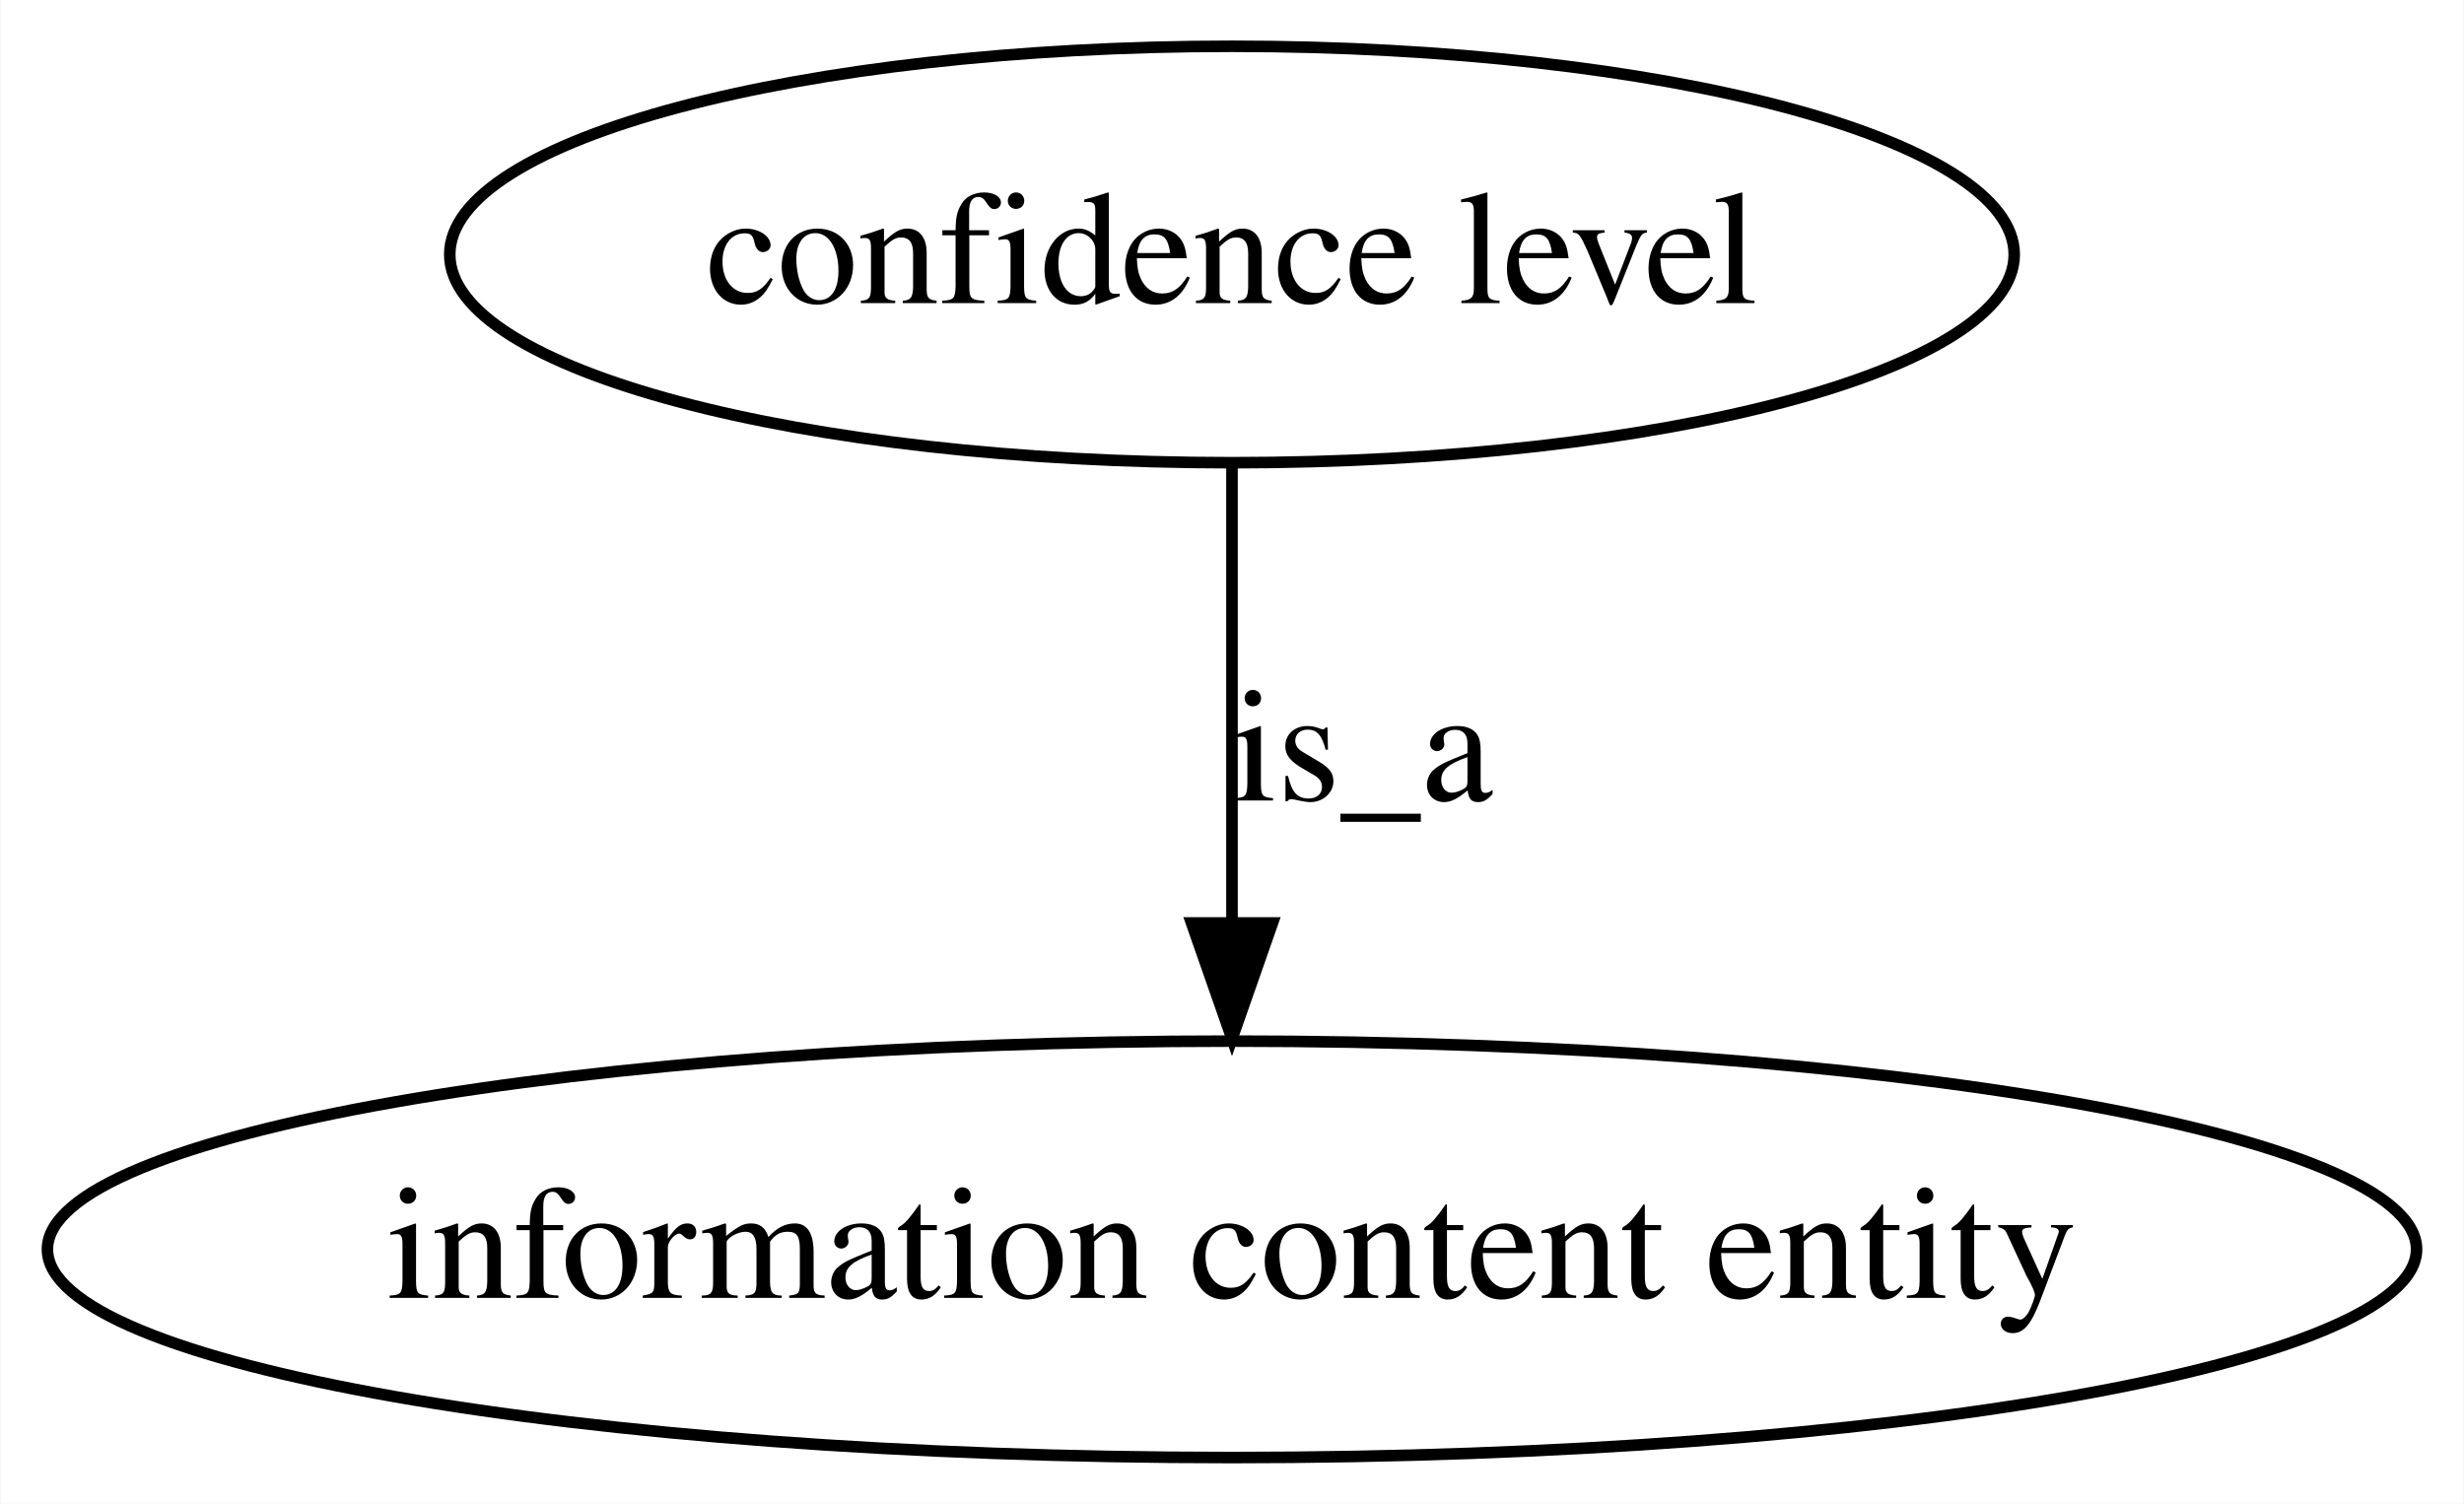
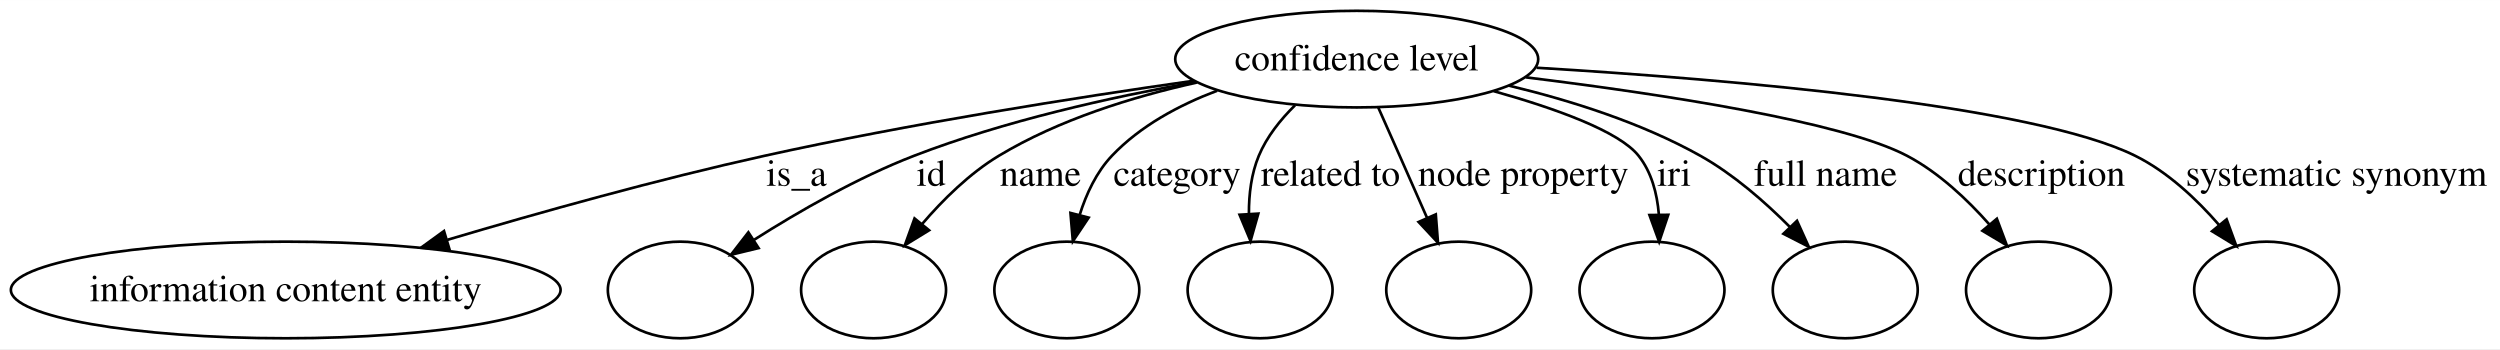
- <svg xmlns="http://www.w3.org/2000/svg" width="213pt" height="130pt" viewBox="0.00 0.00 212.90 130.00">
+ <svg xmlns="http://www.w3.org/2000/svg" width="931pt" height="130pt" viewBox="0.00 0.00 931.38 130.00">
  <g id="graph0" class="graph" transform="scale(1 1) rotate(0) translate(4 126)">
-     <polygon fill="#ffffff" stroke="transparent" points="-4,4 -4,-126 208.899,-126 208.899,4 -4,4" />
+     <polygon fill="#ffffff" stroke="transparent" points="-4,4 -4,-126 927.384,-126 927.384,4 -4,4" />
    <g id="node1" class="node">
-       <ellipse fill="none" stroke="#000000" cx="102.449" cy="-104" rx="67.62" ry="18" />
-       <text text-anchor="middle" x="102.449" y="-99.8" font-family="Times,serif" font-size="14.00" fill="#000000">confidence level</text>
+       <ellipse fill="none" stroke="#000000" cx="501.449" cy="-104" rx="67.62" ry="18" />
+       <text text-anchor="middle" x="501.449" y="-99.8" font-family="Times,serif" font-size="14.00" fill="#000000">confidence level</text>
    </g>
    <g id="node2" class="node">
      <ellipse fill="none" stroke="#000000" cx="102.449" cy="-18" rx="102.399" ry="18" />
      <text text-anchor="middle" x="102.449" y="-13.8" font-family="Times,serif" font-size="14.00" fill="#000000">information content entity</text>
    </g>
    <g id="edge1" class="edge">
-       <path fill="none" stroke="#000000" d="M102.449,-85.762C102.449,-74.36 102.449,-59.434 102.449,-46.494" />
-       <polygon fill="#000000" stroke="#000000" points="105.95,-46.212 102.449,-36.212 98.95,-46.212 105.95,-46.212" />
-       <text text-anchor="middle" x="113.725" y="-56.8" font-family="Times,serif" font-size="14.00" fill="#000000">is_a</text>
+       <path fill="none" stroke="#000000" d="M440.725,-95.946C396.23,-89.595 334.502,-79.846 280.898,-68 241.153,-59.217 197.11,-46.904 162.724,-36.695" />
+       <polygon fill="#000000" stroke="#000000" points="163.42,-33.25 152.837,-33.738 161.415,-39.956 163.42,-33.25" />
+       <text text-anchor="middle" x="292.725" y="-56.8" font-family="Times,serif" font-size="14.00" fill="#000000">is_a</text>
+     </g>
+     <g id="node3" class="node">
+       <ellipse fill="none" stroke="#000000" cx="249.449" cy="-18" rx="27" ry="18" />
+     </g>
+     <g id="edge2" class="edge">
+       <path fill="none" stroke="#000000" d="M441.405,-95.445C409.565,-89.783 370.187,-80.966 336.56,-68 315.556,-59.901 293.584,-47.256 276.962,-36.709" />
+       <polygon fill="#000000" stroke="#000000" points="278.613,-33.608 268.317,-31.108 274.806,-39.483 278.613,-33.608" />
+       <text text-anchor="middle" x="342.894" y="-56.8" font-family="Times,serif" font-size="14.00" fill="#000000">id</text>
+     </g>
+     <g id="node4" class="node">
+       <ellipse fill="none" stroke="#000000" cx="321.449" cy="-18" rx="27" ry="18" />
+     </g>
+     <g id="edge3" class="edge">
+       <path fill="none" stroke="#000000" d="M441.873,-95.276C417.763,-89.922 390.42,-81.412 368.132,-68 357.271,-61.464 347.352,-51.687 339.477,-42.507" />
+       <polygon fill="#000000" stroke="#000000" points="342.139,-40.234 333.111,-34.69 336.712,-44.654 342.139,-40.234" />
+       <text text-anchor="middle" x="383.608" y="-56.8" font-family="Times,serif" font-size="14.00" fill="#000000">name</text>
+     </g>
+     <g id="node5" class="node">
+       <ellipse fill="none" stroke="#000000" cx="393.449" cy="-18" rx="27" ry="18" />
+     </g>
+     <g id="edge4" class="edge">
+       <path fill="none" stroke="#000000" d="M449.45,-92.233C435.207,-86.856 420.805,-79.109 410.256,-68 404.492,-61.93 400.701,-53.82 398.21,-45.901" />
+       <polygon fill="#000000" stroke="#000000" points="401.58,-44.952 395.698,-36.14 394.801,-46.697 401.58,-44.952" />
+       <text text-anchor="middle" x="434.546" y="-56.8" font-family="Times,serif" font-size="14.00" fill="#000000">category</text>
+     </g>
+     <g id="node6" class="node">
+       <ellipse fill="none" stroke="#000000" cx="465.449" cy="-18" rx="27" ry="18" />
+     </g>
+     <g id="edge5" class="edge">
+       <path fill="none" stroke="#000000" d="M478.464,-86.798C473.012,-81.439 467.928,-75.059 464.977,-68 462.187,-61.327 461.263,-53.702 461.286,-46.451" />
+       <polygon fill="#000000" stroke="#000000" points="464.793,-46.44 461.89,-36.25 457.805,-46.026 464.793,-46.44" />
+       <text text-anchor="middle" x="491.686" y="-56.8" font-family="Times,serif" font-size="14.00" fill="#000000">related to</text>
+     </g>
+     <g id="node7" class="node">
+       <ellipse fill="none" stroke="#000000" cx="539.449" cy="-18" rx="27" ry="18" />
+     </g>
+     <g id="edge6" class="edge">
+       <path fill="none" stroke="#000000" d="M509.438,-86.061C512.001,-80.295 514.849,-73.88 517.449,-68 520.756,-60.522 524.331,-52.409 527.619,-44.938" />
+       <polygon fill="#000000" stroke="#000000" points="530.906,-46.156 531.727,-35.593 524.498,-43.339 530.906,-46.156" />
+       <text text-anchor="middle" x="563.52" y="-56.8" font-family="Times,serif" font-size="14.00" fill="#000000">node property</text>
+     </g>
+     <g id="node8" class="node">
+       <ellipse fill="none" stroke="#000000" cx="611.449" cy="-18" rx="27" ry="18" />
+     </g>
+     <g id="edge7" class="edge">
+       <path fill="none" stroke="#000000" d="M552.498,-92.068C575.552,-85.609 599.239,-77.1 606.449,-68 611.292,-61.889 613.362,-53.951 614.006,-46.206" />
+       <polygon fill="#000000" stroke="#000000" points="617.509,-45.995 614.127,-35.954 610.51,-45.913 617.509,-45.995" />
+       <text text-anchor="middle" x="619.67" y="-56.8" font-family="Times,serif" font-size="14.00" fill="#000000">iri</text>
+     </g>
+     <g id="node9" class="node">
+       <ellipse fill="none" stroke="#000000" cx="683.449" cy="-18" rx="27" ry="18" />
+     </g>
+     <g id="edge8" class="edge">
+       <path fill="none" stroke="#000000" d="M558.198,-94.108C581.275,-88.571 607.597,-80.239 629.449,-68 641.764,-61.103 653.505,-50.848 662.876,-41.417" />
+       <polygon fill="#000000" stroke="#000000" points="665.477,-43.761 669.848,-34.111 660.412,-38.929 665.477,-43.761" />
+       <text text-anchor="middle" x="676.079" y="-56.8" font-family="Times,serif" font-size="14.00" fill="#000000">full name</text>
+     </g>
+     <g id="node10" class="node">
+       <ellipse fill="none" stroke="#000000" cx="755.449" cy="-18" rx="27" ry="18" />
+     </g>
+     <g id="edge9" class="edge">
+       <path fill="none" stroke="#000000" d="M564.437,-97.214C615.324,-90.952 682.31,-80.711 706.449,-68 718.212,-61.806 728.868,-51.778 737.216,-42.323" />
+       <polygon fill="#000000" stroke="#000000" points="739.933,-44.529 743.659,-34.611 734.561,-40.041 739.933,-44.529" />
+       <text text-anchor="middle" x="756.553" y="-56.8" font-family="Times,serif" font-size="14.00" fill="#000000">description</text>
+     </g>
+     <g id="node11" class="node">
+       <ellipse fill="none" stroke="#000000" cx="840.449" cy="-18" rx="27" ry="18" />
+     </g>
+     <g id="edge10" class="edge">
+       <path fill="none" stroke="#000000" d="M568.463,-100.784C641.639,-96.383 753.481,-86.788 791.449,-68 803.534,-62.02 814.347,-51.833 822.721,-42.209" />
+       <polygon fill="#000000" stroke="#000000" points="825.521,-44.313 829.155,-34.361 820.108,-39.875 825.521,-44.313" />
+       <text text-anchor="middle" x="866.417" y="-56.8" font-family="Times,serif" font-size="14.00" fill="#000000">systematic synonym</text>
    </g>
  </g>
</svg>
